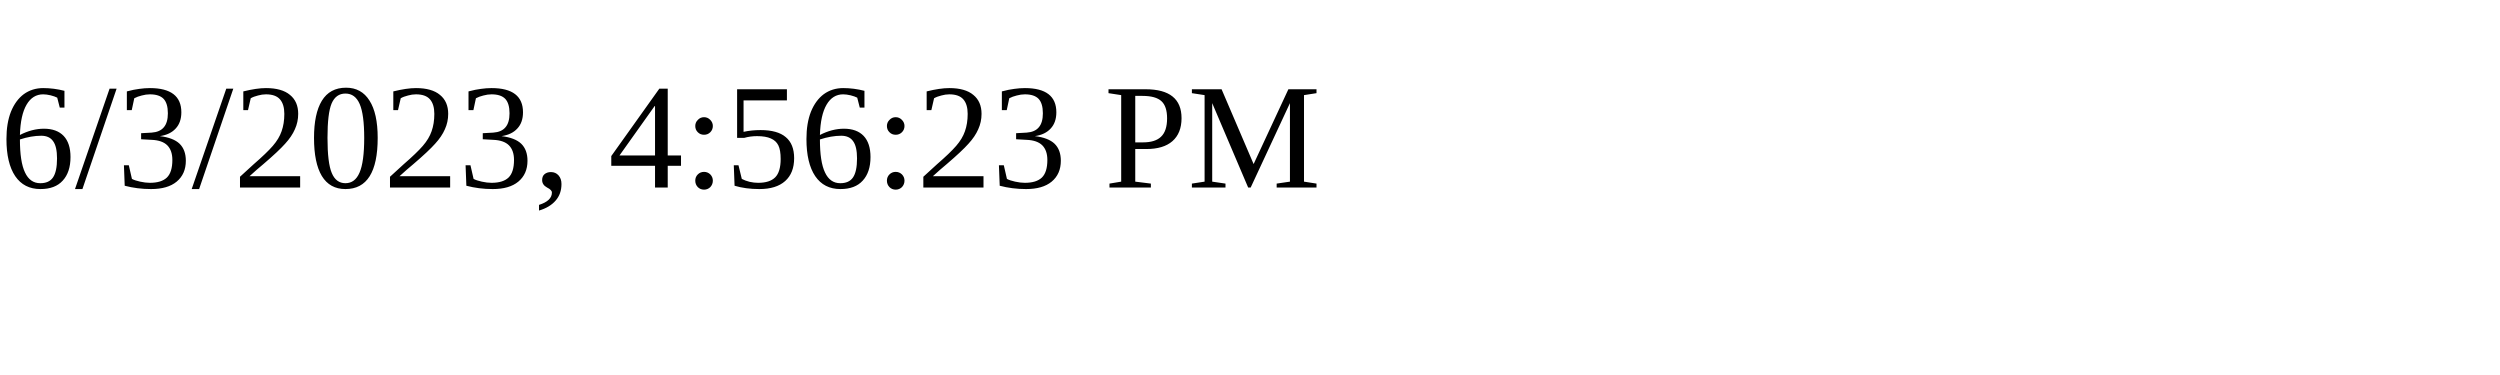
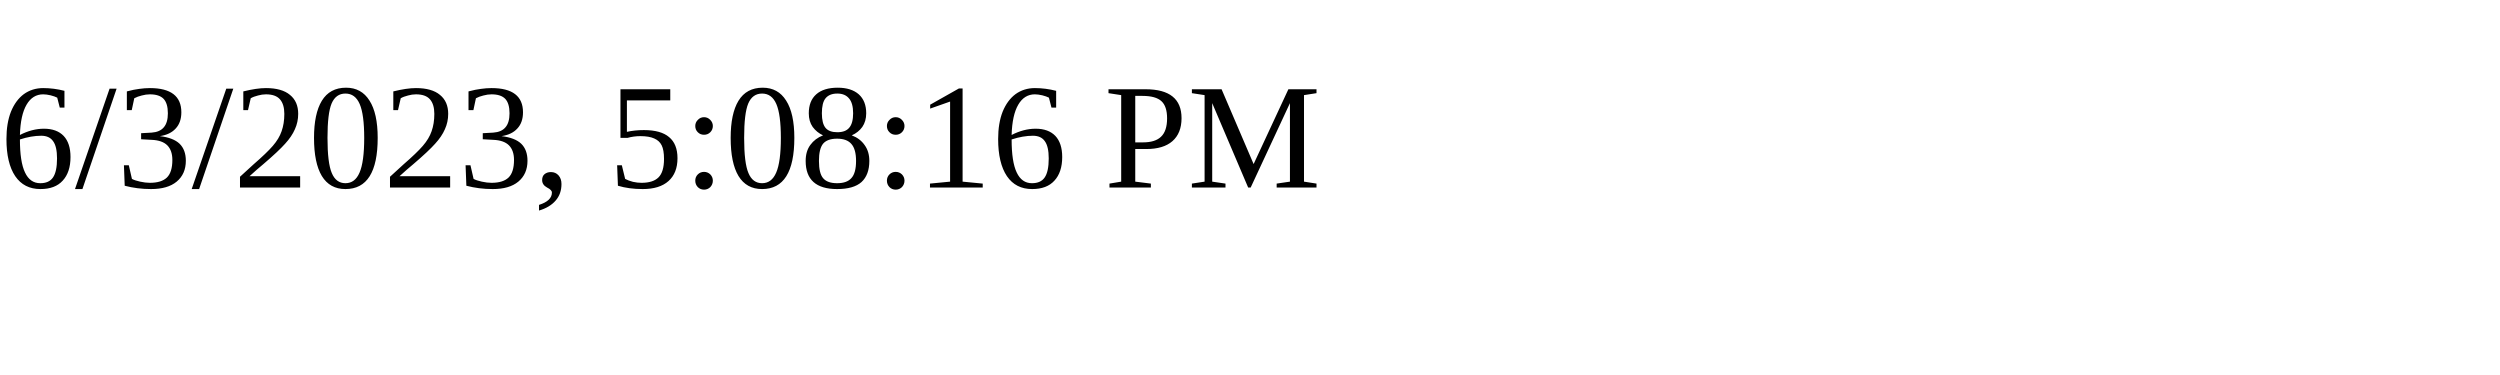
<svg xmlns="http://www.w3.org/2000/svg" height="30" width="200">
-   <text x="0" y="15">6/3/2023, 4:56:23 PM</text>
+   <text x="0" y="15">6/3/2023, 5:08:16 PM</text>
</svg>
